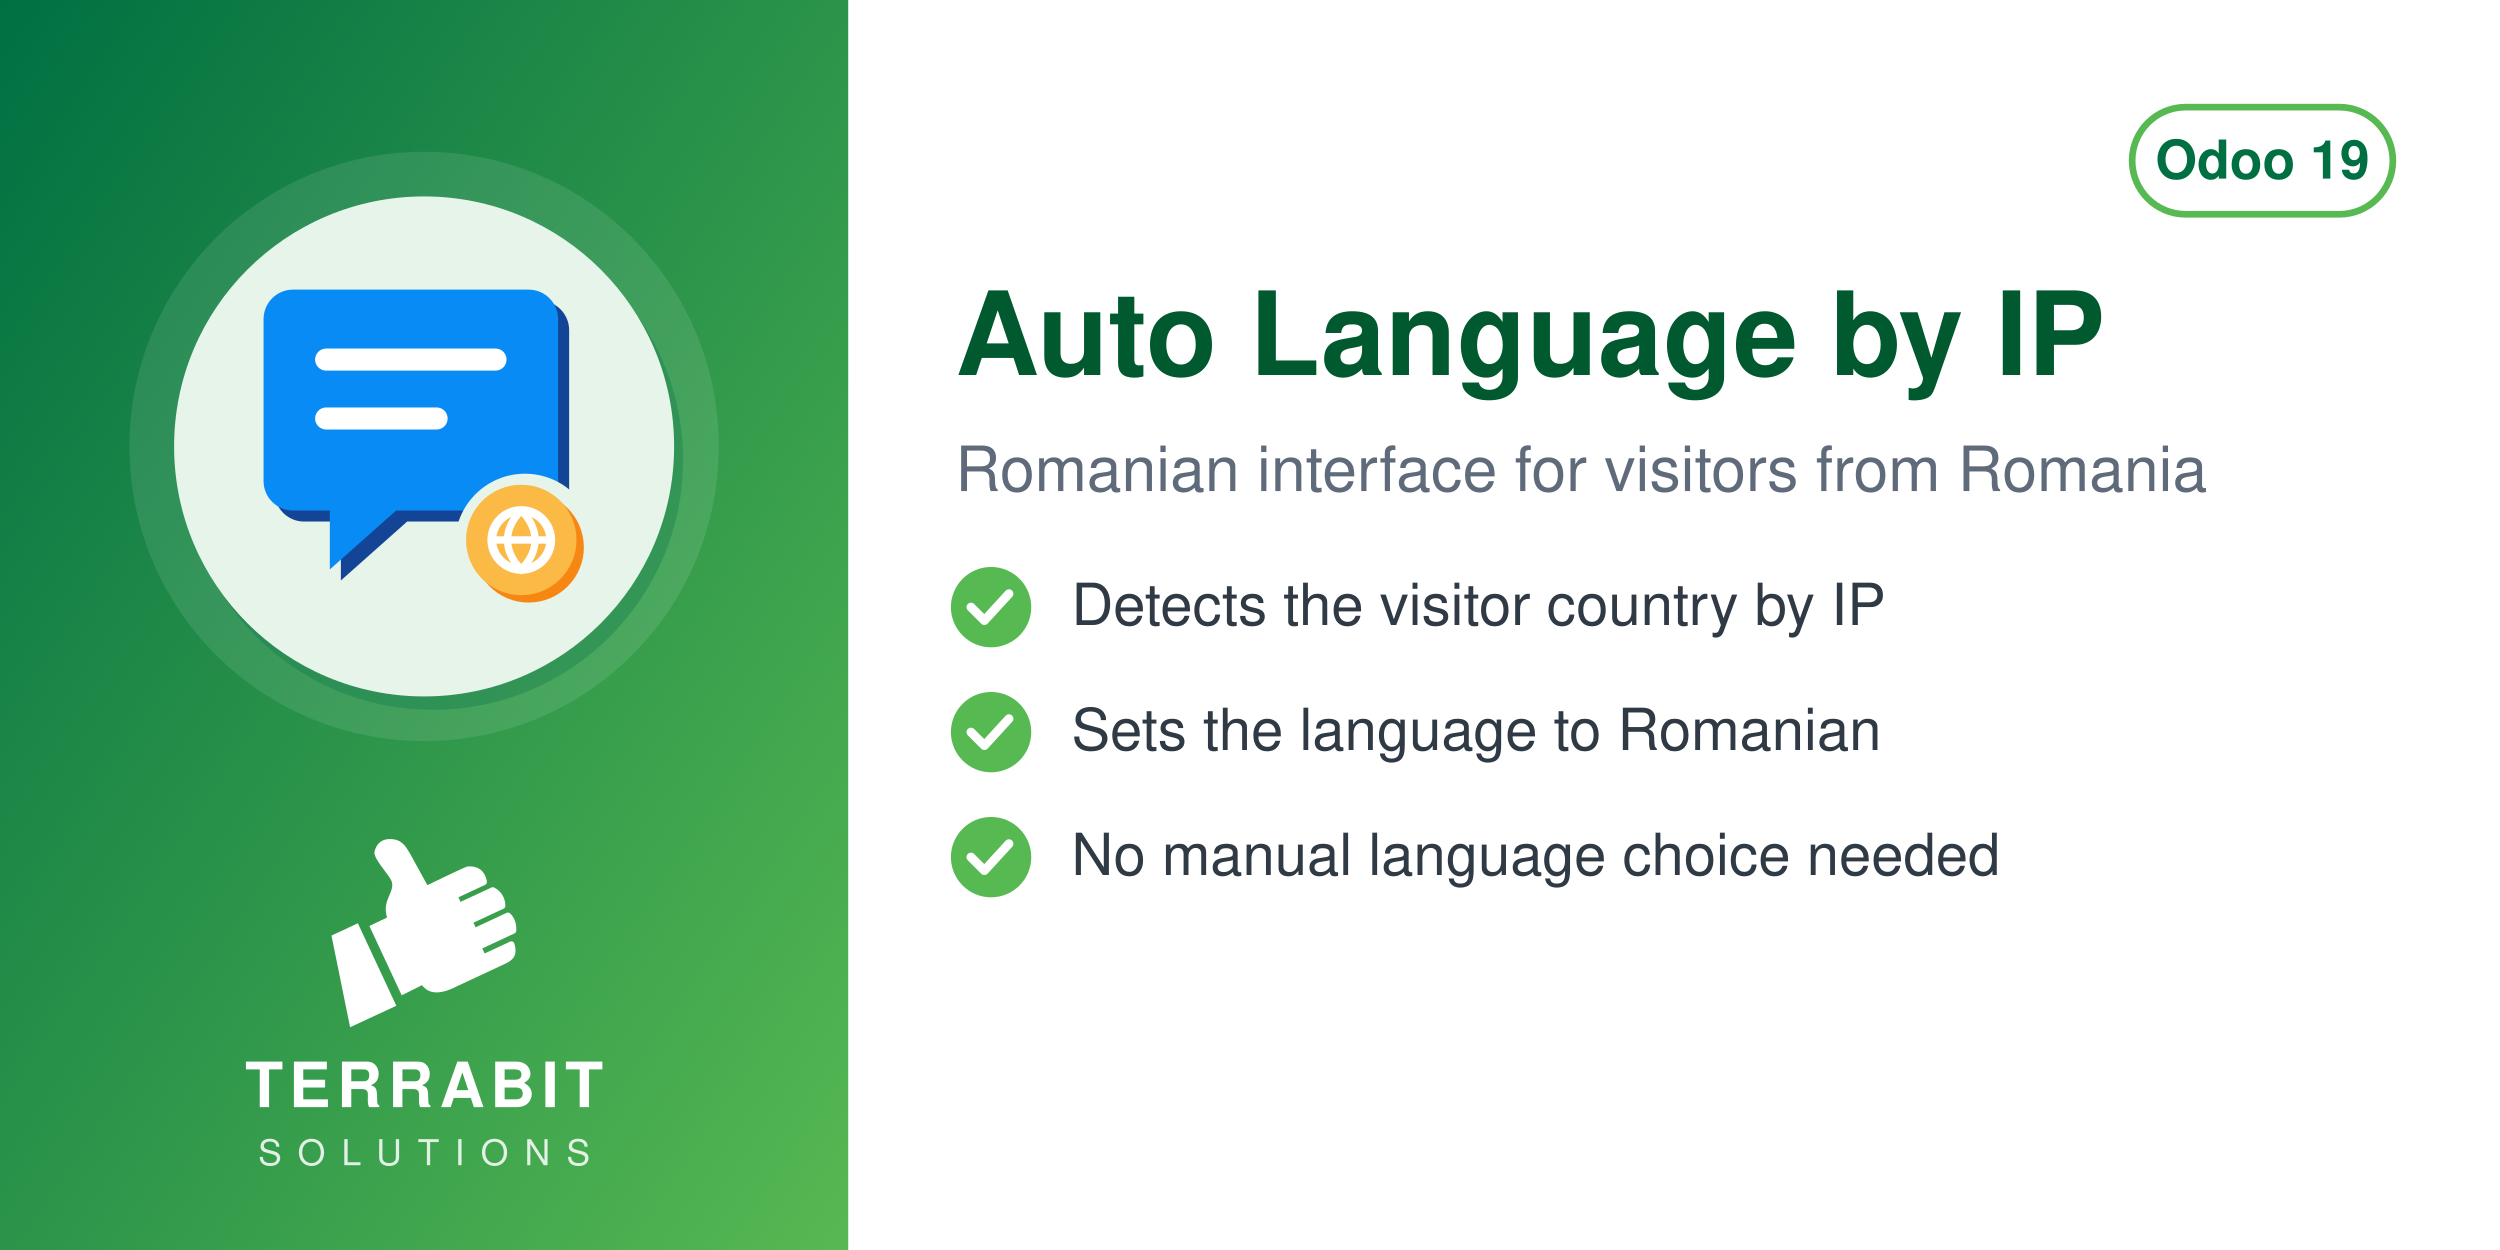
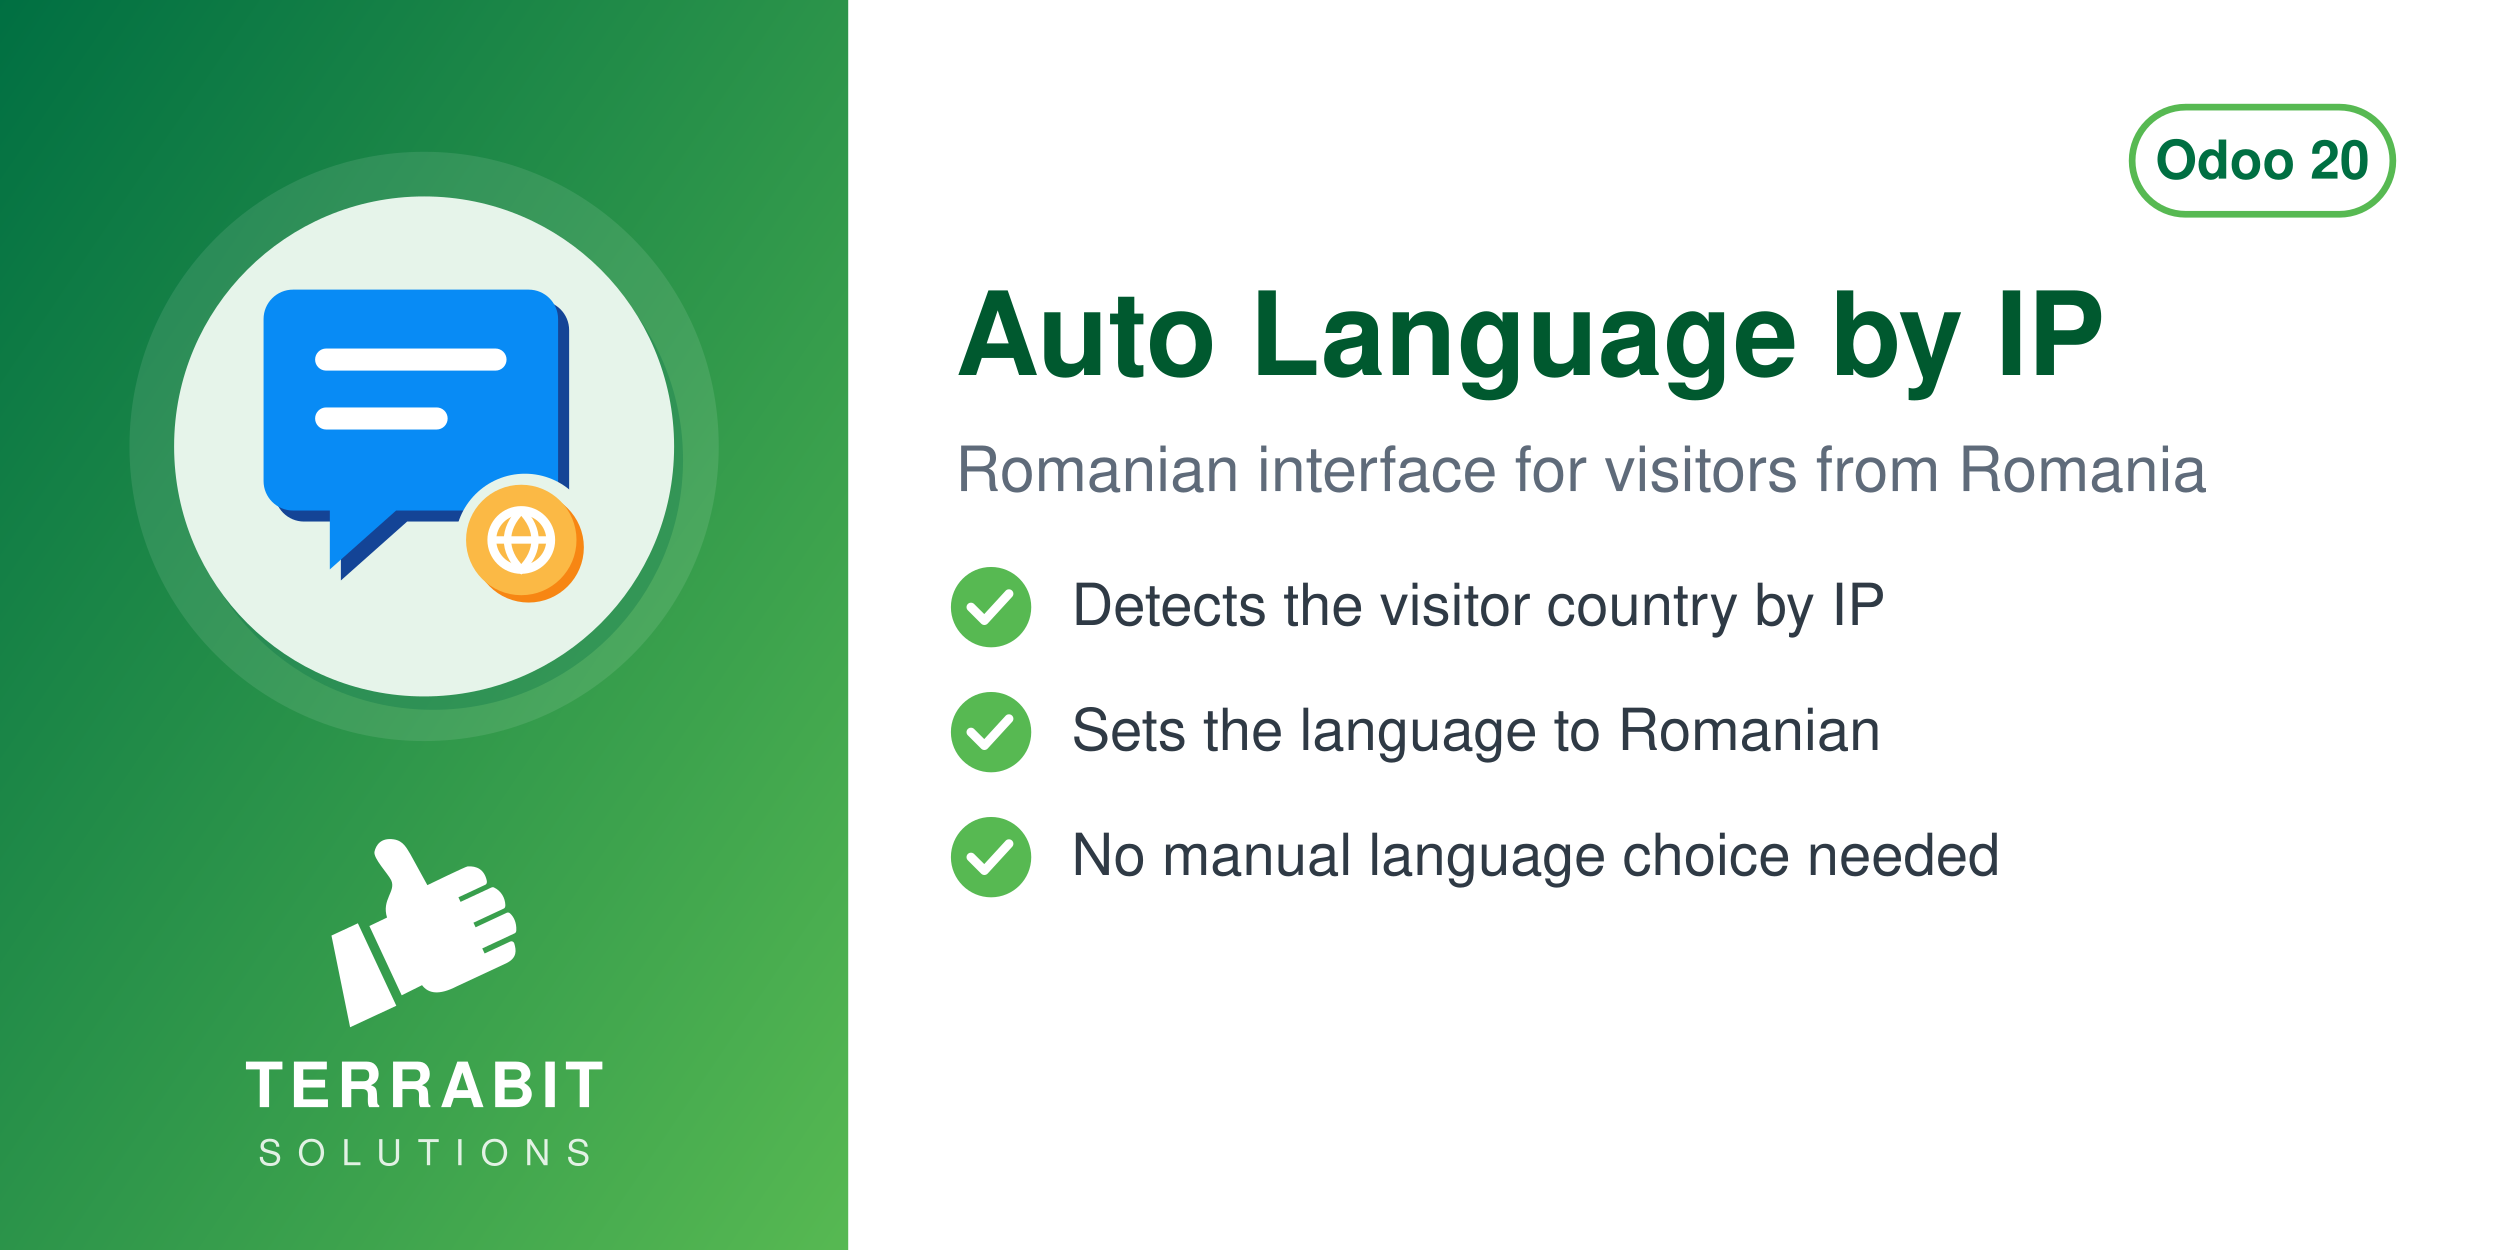
<svg xmlns="http://www.w3.org/2000/svg" width="560" height="280" viewBox="0 0 560 280">
  <defs>
    <linearGradient id="g" x1="0" y1="0" x2="1" y2="1">
      <stop offset="0" stop-color="#006F42" />
      <stop offset="1" stop-color="#57B952" />
    </linearGradient>
  </defs>
  <rect width="560" height="280" fill="#FFFFFF" />
  <rect width="190" height="280" fill="url(#g)" />
  <circle cx="95.0" cy="100" r="66" fill="white" opacity="0.10" />
  <circle cx="97.0" cy="103" r="56" fill="#006F42" opacity="0.30" />
  <circle cx="95.0" cy="100" r="56" fill="#E6F4EA" />
  <svg x="54.0" y="59.0" width="82" height="82" viewBox="0 0 100 100" preserveAspectRatio="xMidYMid meet">
    <g transform="translate(0.11,-0.88) scale(1.0057)">
      <defs>
        <mask id="mi-cut" maskUnits="userSpaceOnUse" x="-20" y="-20" width="140" height="140">
          <rect x="-20" y="-20" width="140" height="140" fill="#fff" />
          <circle cx="77" cy="77" r="19" fill="#000" />
        </mask>
      </defs>
      <g mask="url(#mi-cut)">
        <g transform="translate(3,3)" fill="#144496">
          <path d="M14,8 h64 a8,8 0 0 1 8,8 v44 a8,8 0 0 1 -8,8 h-36 l-18,16 v-16 h-10 a8,8 0 0 1 -8,-8 v-44 a8,8 0 0 1 8,-8z" />
        </g>
        <g fill="#088BF5">
          <path d="M14,8 h64 a8,8 0 0 1 8,8 v44 a8,8 0 0 1 -8,8 h-36 l-18,16 v-16 h-10 a8,8 0 0 1 -8,-8 v-44 a8,8 0 0 1 8,-8z" />
        </g>
        <g fill="#FFFFFF">
          <rect x="20" y="24" width="52" height="6" rx="3" />
          <rect x="20" y="40" width="36" height="6" rx="3" />
        </g>
      </g>
      <circle cx="78" cy="78" r="15" fill="#F78613" />
      <circle cx="76" cy="76" r="15" fill="#FBB945" />
      <circle cx="76" cy="76" r="8" fill="none" stroke="#FFFFFF" stroke-width="2.4" />
      <path d="M68,76 h16 M76,68 c-5,5 -5,11 0,16 c5,-5 5,-11 0,-16" fill="none" stroke="#FFFFFF" stroke-width="2" />
    </g>
  </svg>
  <svg x="72.0" y="186" width="46" height="46" viewBox="4045 2535 3400 3400" preserveAspectRatio="xMidYMid meet">
    <path fill="#FFFFFF" d="M4648.32 4073.59l636.59 1365.17 -765.09 355.96 -308.63 -1517.87 437.13 -203.26zm725.61 1192.32l336.75 -167.88c105.65,140.85 282.69,170.72 576.82,18.8l819.92 -382.33c181.4,-90.13 164.26,-214.57 130.07,-328.43 -4.28,-14.25 -13.68,-24.81 -27.34,-30.7 -13.67,-5.89 -27.61,-5.11 -41.09,1.18l-422.32 196.93 -39.04 -83.72 538.07 -250.91c16.64,-7.76 24.7,-27.69 25.58,-46.04 6.48,-134.33 -44.36,-230.89 -105.84,-285.23 -15.2,-13.44 -35.71,-15.59 -54.12,-7l-513.92 239.64 -35.6 -76.34 506.31 -236.1c17.69,-8.25 22.52,-36.93 21.83,-56.45 -4.1,-117.31 -67.62,-232.74 -187.72,-290.66 -13.94,-6.72 -28.64,-6.36 -42.69,0.19l-511.21 238.38 -35.37 -75.86 448.98 -209.36c20.44,-9.53 25.81,-42.28 21.02,-64.32 -41.02,-189.07 -167.92,-247.8 -318.14,-237.87 -29.39,1.94 -589.86,273.16 -665.95,310.54l-281.84 -513.57c-59.06,-93.13 -112.7,-221.7 -276.47,-245.13 -211.24,-30.22 -291.56,94.38 -316.89,203.13 -25.32,108.75 223.84,365.99 276.05,473.69 85.52,184.27 -161.86,318.11 -68.41,617.99l-292.54 139.94 535.09 1147.51z" />
  </svg>
  <text x="95.0" y="248" text-anchor="middle" font-family="Helvetica,Arial,sans-serif" font-size="14" font-weight="800" letter-spacing="1.4" fill="white">TERRABIT</text>
  <text x="95.0" y="261" text-anchor="middle" font-family="Helvetica,Arial,sans-serif" font-size="8" font-weight="500" letter-spacing="3.6" fill="white" opacity="0.85">SOLUTIONS</text>
  <g>
    <rect x="477.6" y="24" width="58.4" height="24" rx="12" fill="none" stroke="#57B952" stroke-width="1.5" />
-     <text x="506.8" y="40" text-anchor="middle" font-family="Helvetica,Arial,sans-serif" font-size="12" font-weight="700" fill="#006F42">Odoo 19</text>
+     <text x="506.8" y="40" text-anchor="middle" font-family="Helvetica,Arial,sans-serif" font-size="12" font-weight="700" fill="#006F42">Odoo 20</text>
  </g>
  <text x="214" y="84" font-family="Helvetica,Arial,sans-serif" font-size="26" font-weight="700" fill="#00592F">Auto Language by IP</text>
  <text x="214" y="110" font-family="Helvetica,Arial,sans-serif" font-size="14" fill="#5F6B7A">Romanian interface for visitors from Romania</text>
  <circle cx="222" cy="136" r="9" fill="#57B952" />
  <path d="M217.5 136 l3 3 l5.5 -6" fill="none" stroke="white" stroke-width="2" stroke-linecap="round" stroke-linejoin="round" />
  <text x="240" y="140" font-family="Helvetica,Arial,sans-serif" font-size="13" fill="#2F3A45">Detects the visitor country by IP</text>
  <circle cx="222" cy="164" r="9" fill="#57B952" />
  <path d="M217.5 164 l3 3 l5.5 -6" fill="none" stroke="white" stroke-width="2" stroke-linecap="round" stroke-linejoin="round" />
  <text x="240" y="168" font-family="Helvetica,Arial,sans-serif" font-size="13" fill="#2F3A45">Sets the language to Romanian</text>
  <circle cx="222" cy="192" r="9" fill="#57B952" />
  <path d="M217.5 192 l3 3 l5.5 -6" fill="none" stroke="white" stroke-width="2" stroke-linecap="round" stroke-linejoin="round" />
  <text x="240" y="196" font-family="Helvetica,Arial,sans-serif" font-size="13" fill="#2F3A45">No manual language choice needed</text>
</svg>
